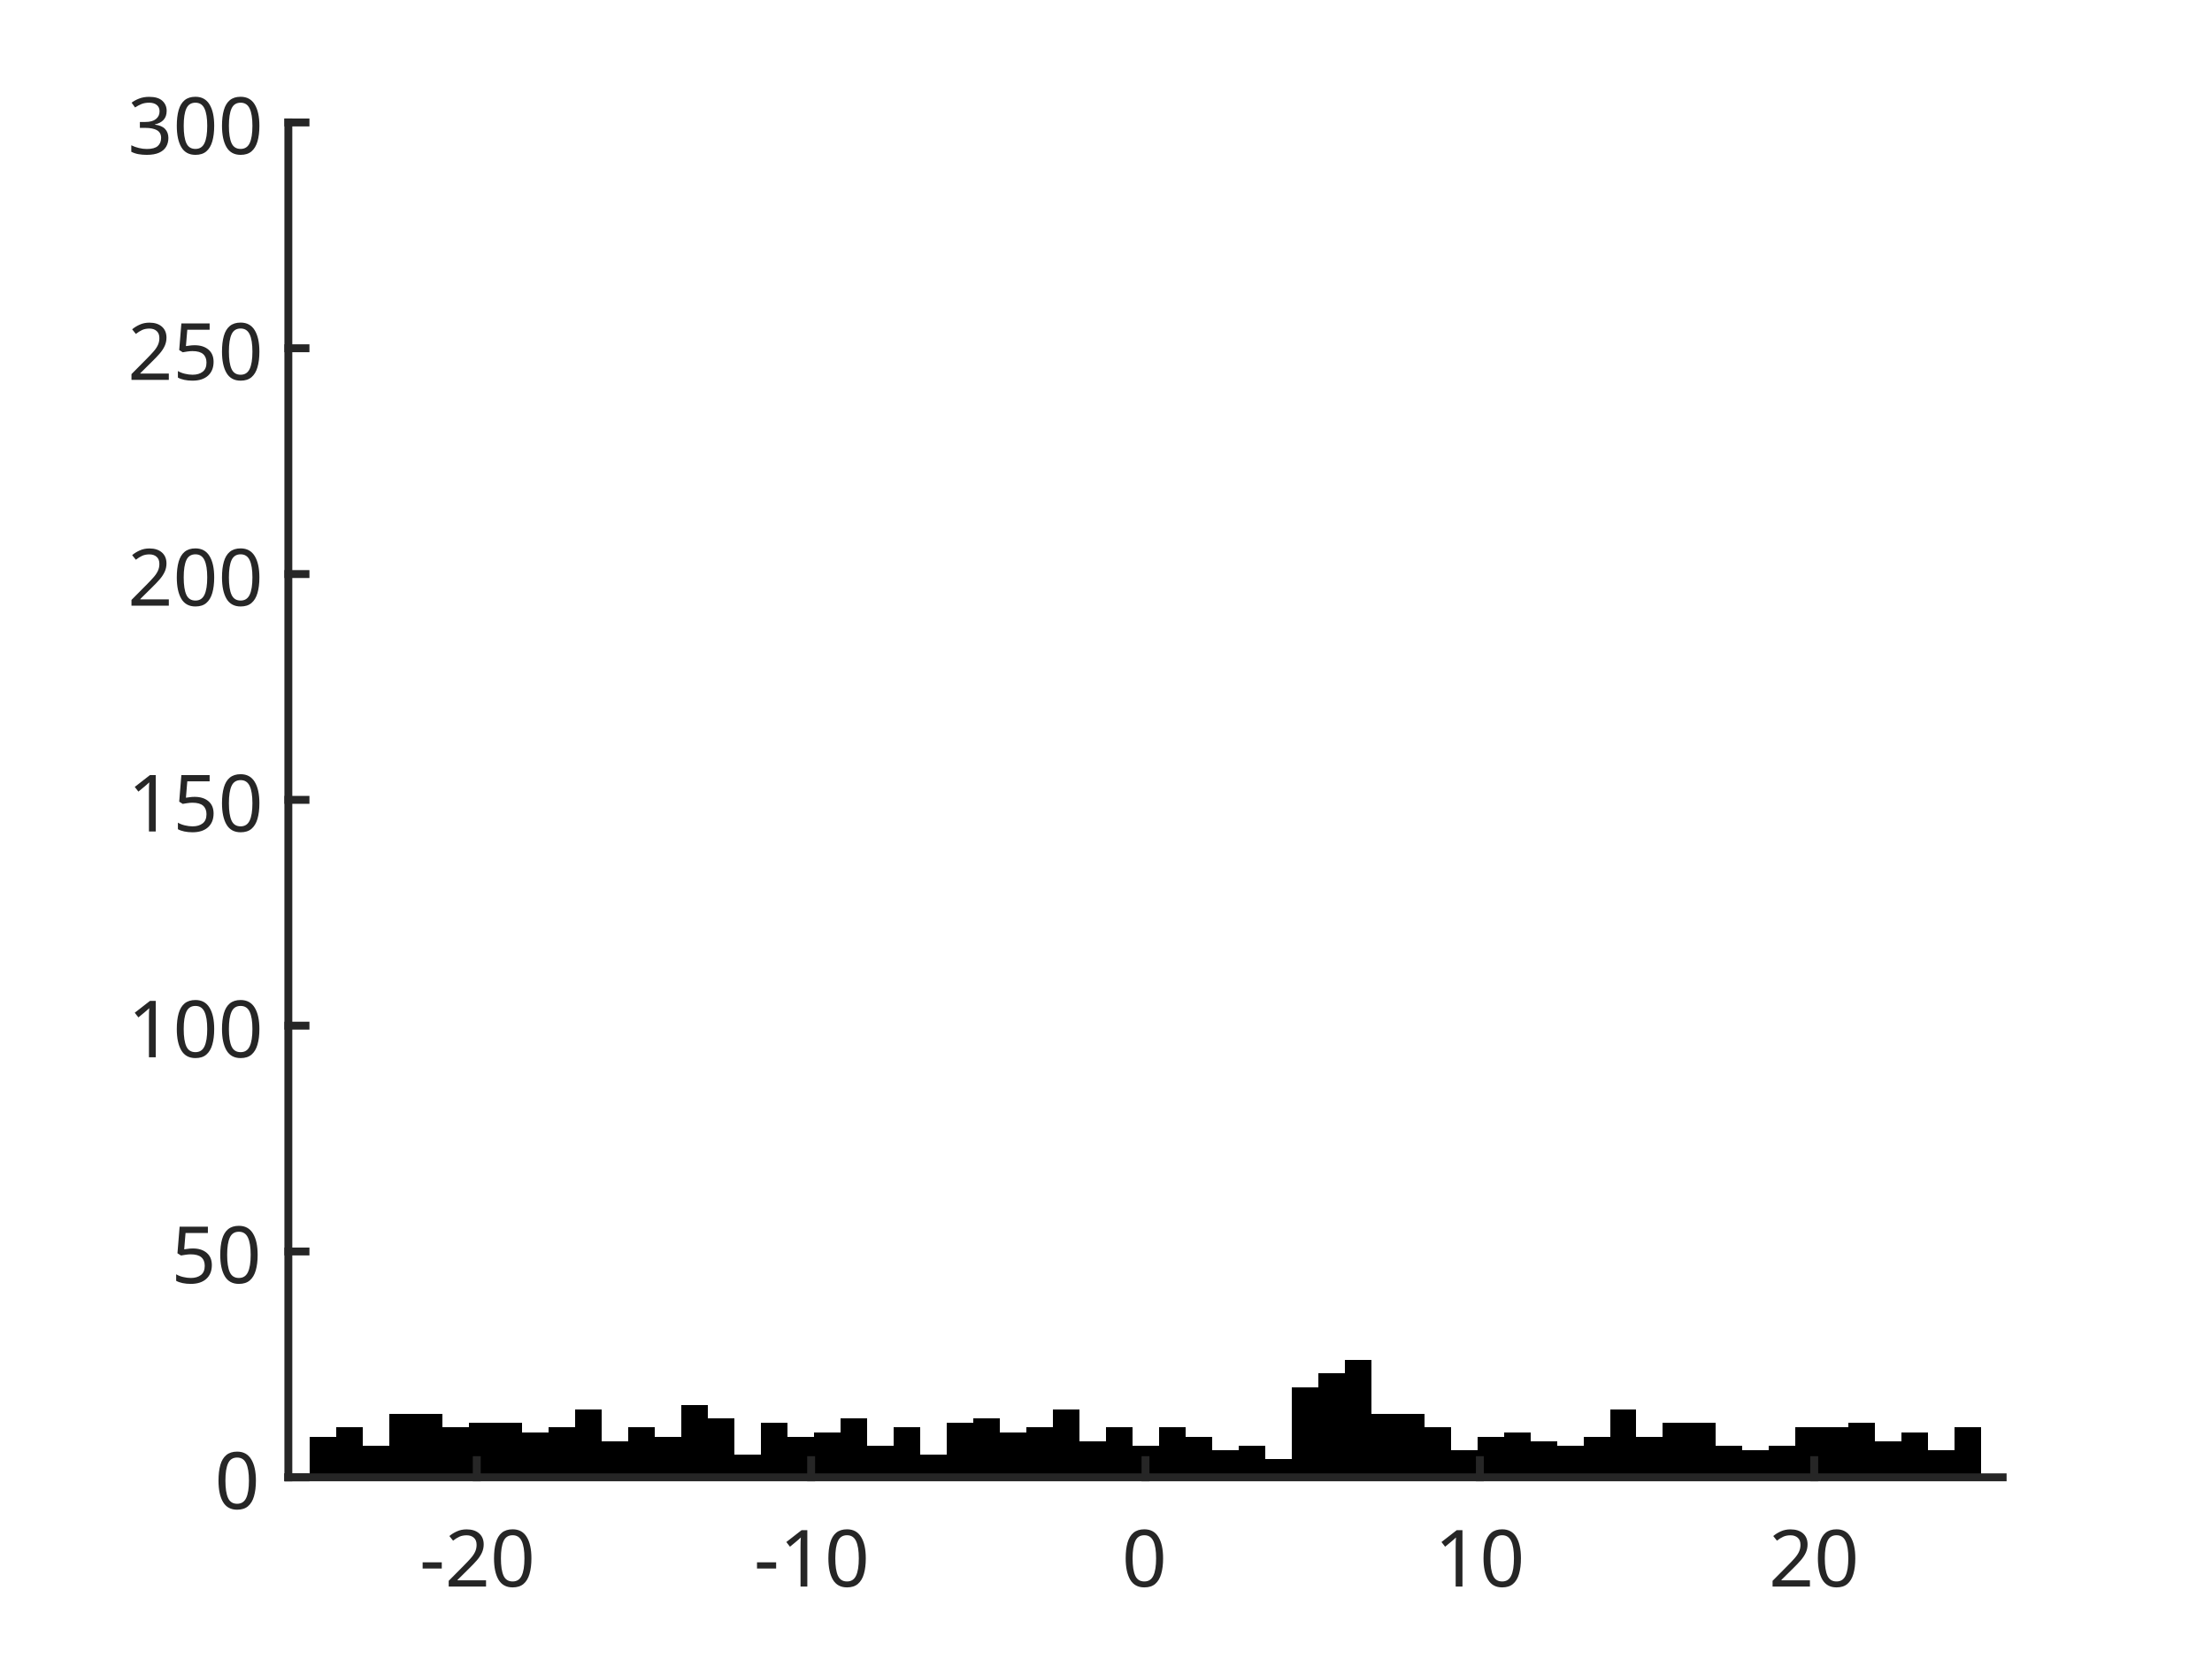
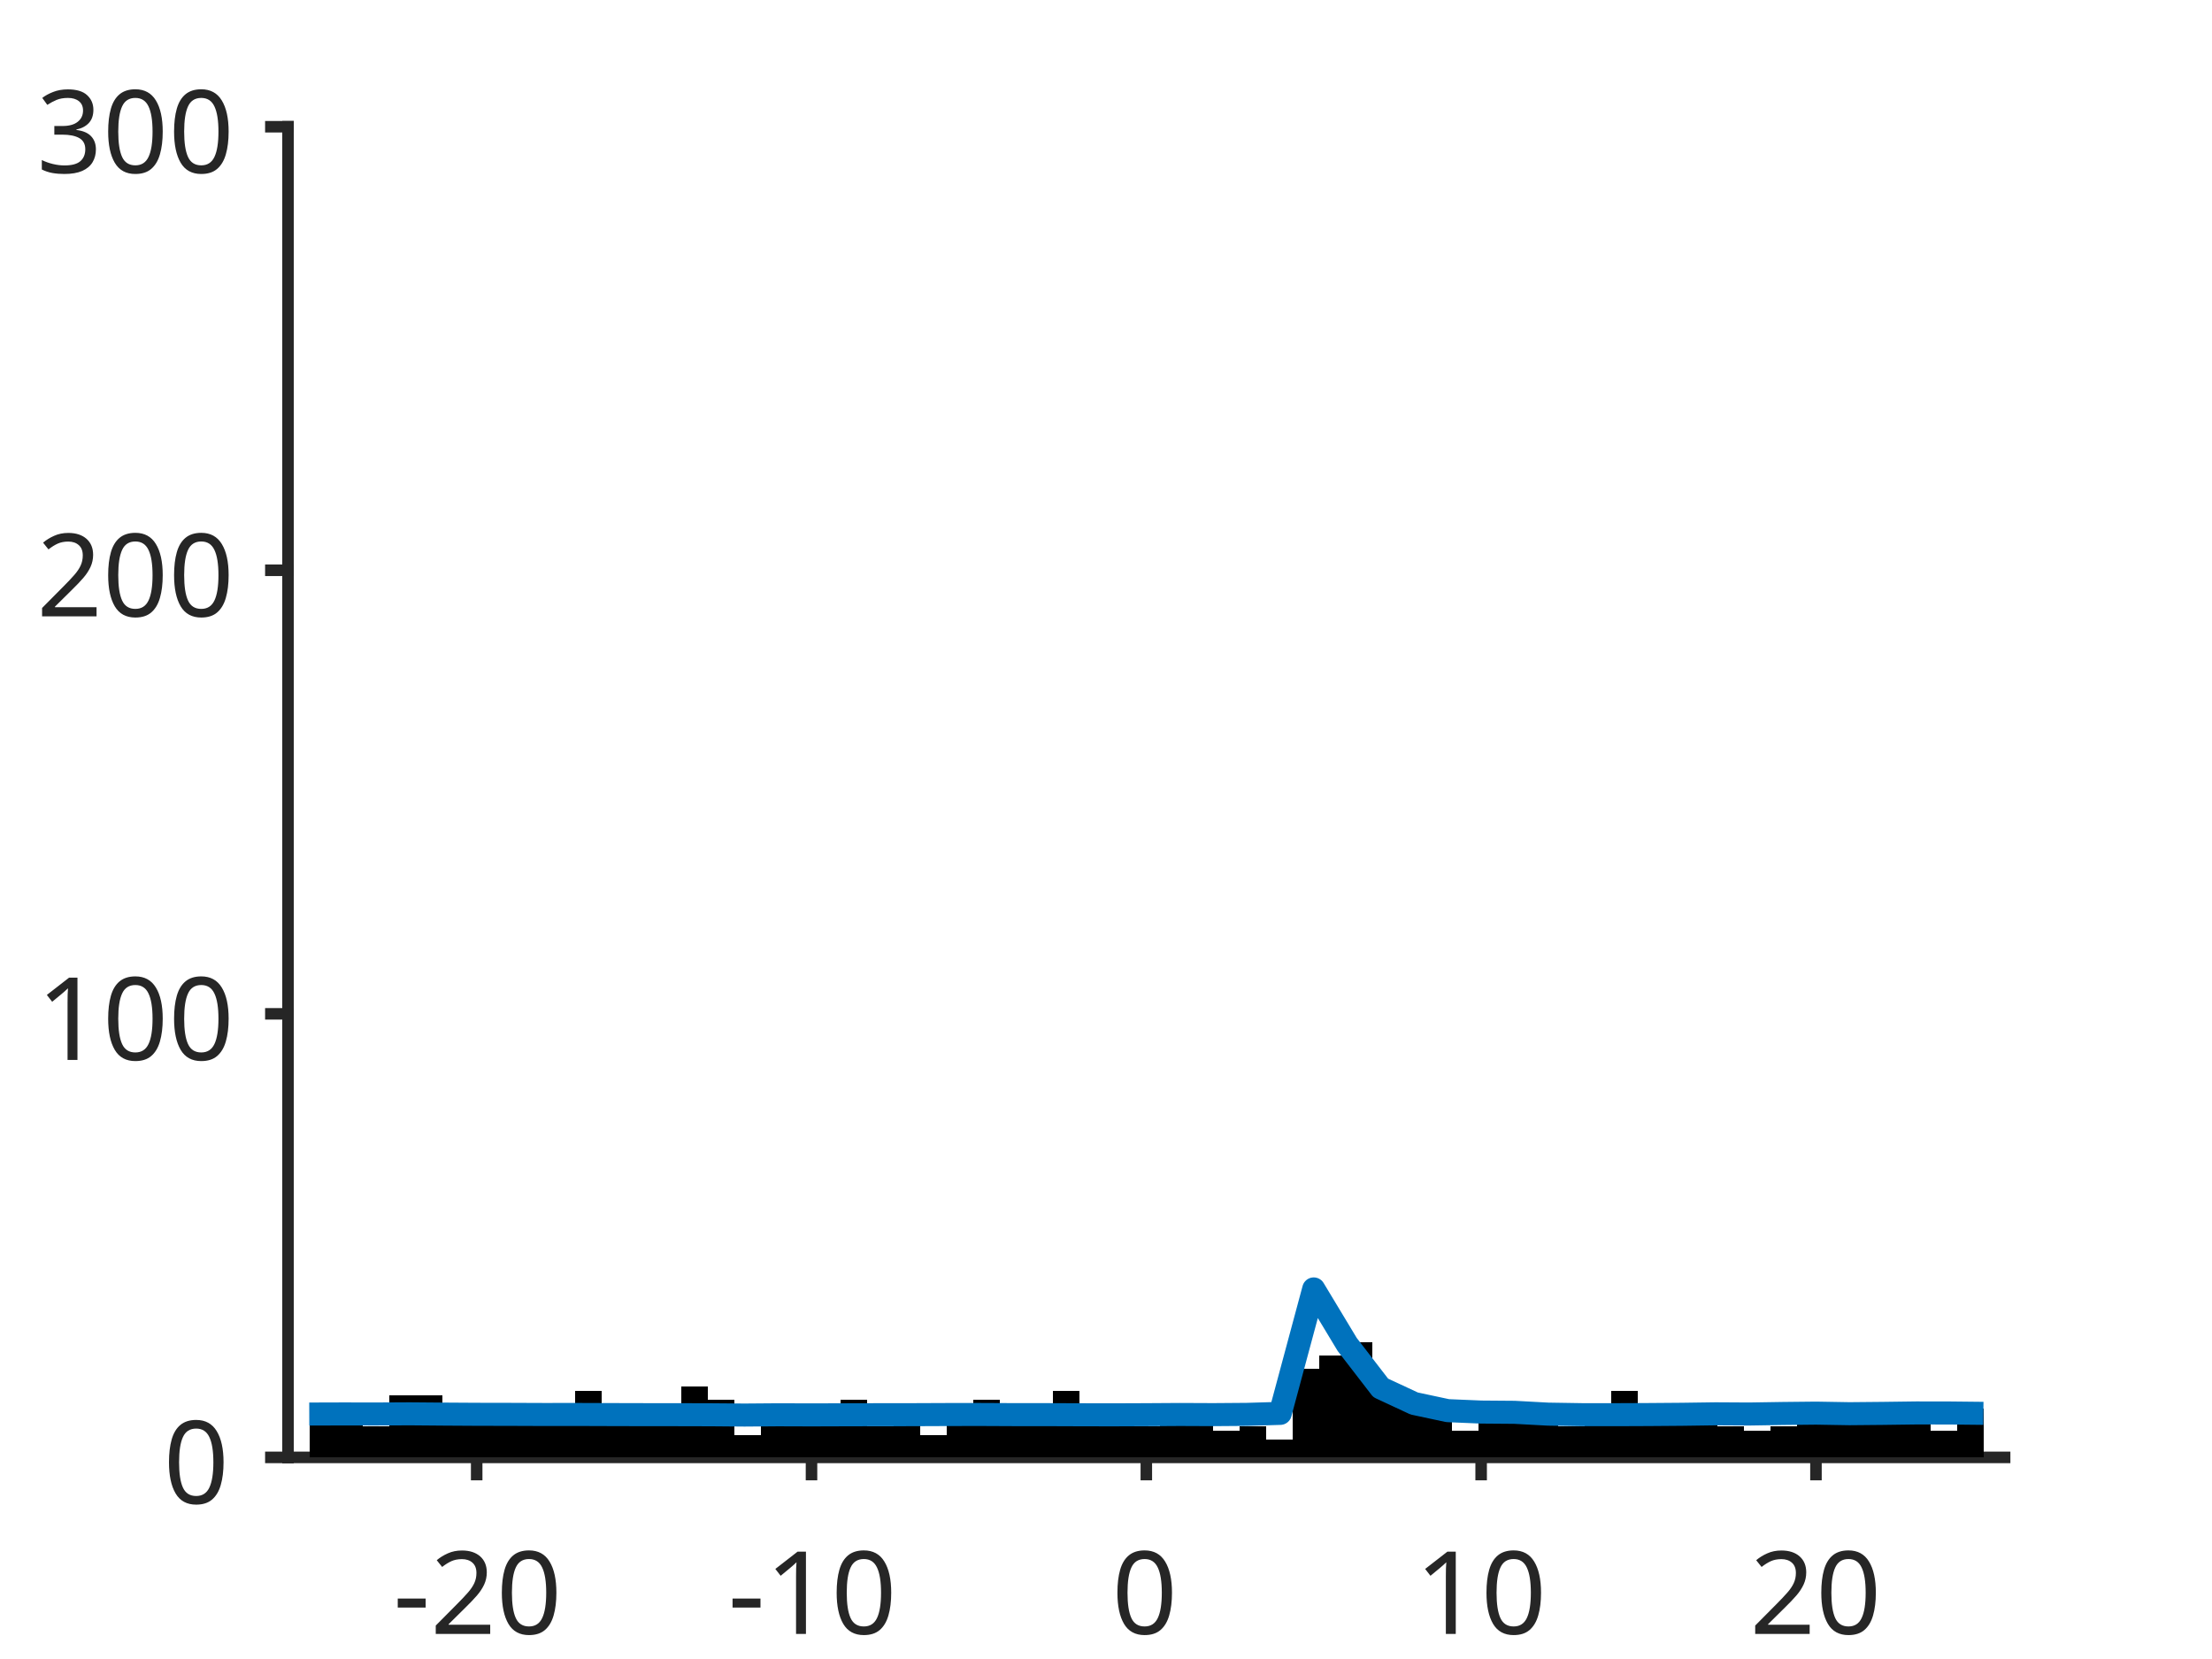
- <svg xmlns="http://www.w3.org/2000/svg" style="fill-opacity:1; color-rendering:auto; color-interpolation:auto; text-rendering:auto; stroke:black; stroke-linecap:square; stroke-miterlimit:10; shape-rendering:auto; stroke-opacity:1; fill:black; stroke-dasharray:none; font-weight:normal; stroke-width:1; font-family:'Dialog'; font-style:normal; stroke-linejoin:miter; font-size:12px; stroke-dashoffset:0; image-rendering:auto;" width="560" height="420">
+ <svg xmlns="http://www.w3.org/2000/svg" style="fill-opacity:1; color-rendering:auto; color-interpolation:auto; text-rendering:auto; stroke:black; stroke-linecap:square; stroke-miterlimit:10; shape-rendering:auto; stroke-opacity:1; fill:black; stroke-dasharray:none; font-weight:normal; stroke-width:1; font-family:'Dialog'; font-style:normal; stroke-linejoin:miter; font-size:12px; stroke-dashoffset:0; image-rendering:auto;" width="384" height="288">
  <defs id="genericDefs" />
  <g>
    <defs id="defs1">
      <clipPath clipPathUnits="userSpaceOnUse" id="clipPath1">
-         <path d="M0 0 L560 0 L560 420 L0 420 L0 0 Z" />
+         <path d="M0 0 L384 0 L384 288 L0 288 L0 0 Z" />
      </clipPath>
      <font horiz-adv-x="75.0" id="font1">
        <font-face ascent="100.537" descent="21.973" units-per-em="100" style="font-style:normal; font-family:SansSerif; font-weight:normal;" />
        <missing-glyph horiz-adv-x="75.0" d="M12.5 0 L12.5 62.5 L62.5 62.5 L62.5 0 L12.5 0 ZM14.062 1.562 L60.938 1.562 L60.938 60.938 L14.062 60.938 L14.062 1.562 Z" />
        <glyph unicode="0" horiz-adv-x="55.615" d="M4.156 35.297 Q4.156 48 6.766 55.742 Q9.375 63.484 14.523 67.68 Q19.672 71.875 27.484 71.875 Q33.25 71.875 37.594 69.555 Q41.938 67.234 44.773 62.867 Q47.609 58.5 49.219 52.227 Q50.828 45.953 50.828 35.297 Q50.828 22.703 48.242 14.969 Q45.656 7.234 40.508 3.008 Q35.359 -1.219 27.484 -1.219 Q17.141 -1.219 11.234 6.203 Q4.156 15.141 4.156 35.297 ZM13.188 35.297 Q13.188 17.672 17.312 11.836 Q21.438 6 27.484 6 Q33.547 6 37.672 11.859 Q41.797 17.719 41.797 35.297 Q41.797 52.984 37.672 58.789 Q33.547 64.594 27.391 64.594 Q21.344 64.594 17.719 59.469 Q13.188 52.938 13.188 35.297 Z" />
        <glyph unicode="2" horiz-adv-x="55.615" d="M50.344 8.453 L50.344 0 L3.031 0 Q2.938 3.172 4.047 6.109 Q5.859 10.938 9.836 15.625 Q13.812 20.312 21.344 26.469 Q33.016 36.031 37.117 41.625 Q41.219 47.219 41.219 52.203 Q41.219 57.422 37.477 61.008 Q33.734 64.594 27.734 64.594 Q21.391 64.594 17.578 60.789 Q13.766 56.984 13.719 50.25 L4.688 51.172 Q5.609 61.281 11.664 66.578 Q17.719 71.875 27.938 71.875 Q38.234 71.875 44.242 66.164 Q50.25 60.453 50.25 52 Q50.25 47.703 48.492 43.555 Q46.734 39.406 42.656 34.812 Q38.578 30.219 29.109 22.219 Q21.188 15.578 18.945 13.211 Q16.703 10.844 15.234 8.453 L50.344 8.453 Z" />
        <glyph unicode="-" horiz-adv-x="33.301" d="M3.172 21.484 L3.172 30.328 L30.172 30.328 L30.172 21.484 L3.172 21.484 Z" />
        <glyph unicode="1" horiz-adv-x="55.615" d="M37.25 0 L28.469 0 L28.469 56 Q25.297 52.984 20.141 49.953 Q14.984 46.922 10.891 45.406 L10.891 53.906 Q18.266 57.375 23.781 62.305 Q29.297 67.234 31.594 71.875 L37.25 71.875 L37.25 0 Z" />
-         <glyph unicode="5" horiz-adv-x="55.615" d="M4.156 18.75 L13.375 19.531 Q14.406 12.797 18.141 9.398 Q21.875 6 27.156 6 Q33.5 6 37.891 10.789 Q42.281 15.578 42.281 23.484 Q42.281 31 38.062 35.352 Q33.844 39.703 27 39.703 Q22.75 39.703 19.336 37.773 Q15.922 35.844 13.969 32.766 L5.719 33.844 L12.641 70.609 L48.25 70.609 L48.25 62.203 L19.672 62.203 L15.828 42.969 Q22.266 47.469 29.344 47.469 Q38.719 47.469 45.164 40.969 Q51.609 34.469 51.609 24.266 Q51.609 14.547 45.953 7.469 Q39.062 -1.219 27.156 -1.219 Q17.391 -1.219 11.211 4.25 Q5.031 9.719 4.156 18.75 Z" />
        <glyph unicode="3" horiz-adv-x="55.615" d="M4.203 18.891 L12.984 20.062 Q14.5 12.594 18.141 9.297 Q21.781 6 27 6 Q33.203 6 37.477 10.297 Q41.75 14.594 41.75 20.953 Q41.75 27 37.797 30.93 Q33.844 34.859 27.734 34.859 Q25.25 34.859 21.531 33.891 L22.516 41.609 Q23.391 41.5 23.922 41.5 Q29.547 41.5 34.039 44.43 Q38.531 47.359 38.531 53.469 Q38.531 58.297 35.258 61.477 Q31.984 64.656 26.812 64.656 Q21.688 64.656 18.266 61.43 Q14.844 58.203 13.875 51.766 L5.078 53.328 Q6.688 62.156 12.398 67.016 Q18.109 71.875 26.609 71.875 Q32.469 71.875 37.398 69.359 Q42.328 66.844 44.945 62.5 Q47.562 58.156 47.562 53.266 Q47.562 48.641 45.07 44.828 Q42.578 41.016 37.703 38.766 Q44.047 37.312 47.562 32.695 Q51.078 28.078 51.078 21.141 Q51.078 11.766 44.242 5.25 Q37.406 -1.266 26.953 -1.266 Q17.531 -1.266 11.305 4.352 Q5.078 9.969 4.203 18.891 Z" />
      </font>
    </defs>
    <g style="fill:white; stroke:white;">
-       <rect x="0" y="0" width="560" style="clip-path:url(#clipPath1); stroke:none;" height="420" />
+       <rect x="0" y="0" width="384" style="clip-path:url(#clipPath1); stroke:none;" height="288" />
    </g>
    <g style="fill:white; text-rendering:optimizeSpeed; color-rendering:optimizeSpeed; image-rendering:optimizeSpeed; shape-rendering:crispEdges; stroke:white; color-interpolation:sRGB;">
-       <rect x="0" width="560" height="420" y="0" style="stroke:none;" />
-       <path style="stroke:none;" d="M73 374 L507 374 L507 31 L73 31 Z" />
-     </g>
-     <g style="stroke-linecap:butt; fill:rgb(38,38,38); text-rendering:geometricPrecision; image-rendering:optimizeQuality; color-rendering:optimizeQuality; stroke-linejoin:round; stroke:rgb(38,38,38); color-interpolation:linearRGB; stroke-width:0.667;">
-       <line y2="374" style="fill:none;" x1="73" x2="507" y1="374" />
-     </g>
-     <g style="text-rendering:optimizeSpeed; shape-rendering:crispEdges; color-interpolation:sRGB; color-rendering:optimizeSpeed; image-rendering:optimizeSpeed;">
-       <path style="stroke:none;" d="M85.093 374 L85.093 363.71 L78.375 363.71 L78.375 374 ZM91.811 374 L91.811 361.423 L85.093 361.423 L85.093 374 ZM98.529 374 L98.529 365.997 L91.811 365.997 L91.811 374 ZM105.248 357.993 L98.529 357.993 L98.529 374 L105.248 374 L111.966 374 L111.966 357.993 ZM118.684 374 L118.684 361.423 L111.966 361.423 L111.966 374 ZM125.403 360.28 L118.684 360.28 L118.684 374 L125.403 374 L132.121 374 L132.121 360.28 ZM138.839 374 L138.839 362.567 L132.121 362.567 L132.121 374 ZM145.557 374 L145.557 361.423 L138.839 361.423 L138.839 374 ZM152.275 374 L152.275 356.85 L145.557 356.85 L145.557 374 ZM158.994 374 L158.994 364.853 L152.275 364.853 L152.275 374 ZM165.712 374 L165.712 361.423 L158.994 361.423 L158.994 374 ZM172.43 374 L172.43 363.71 L165.712 363.71 L165.712 374 ZM179.149 374 L179.149 355.707 L172.43 355.707 L172.43 374 ZM185.867 374 L185.867 359.137 L179.149 359.137 L179.149 374 ZM192.585 374 L192.585 368.283 L185.867 368.283 L185.867 374 ZM199.303 374 L199.303 360.28 L192.585 360.28 L192.585 374 ZM206.022 374 L206.022 363.71 L199.303 363.71 L199.303 374 ZM212.74 374 L212.74 362.567 L206.022 362.567 L206.022 374 ZM219.458 374 L219.458 359.137 L212.74 359.137 L212.74 374 ZM226.177 374 L226.177 365.997 L219.458 365.997 L219.458 374 ZM232.895 374 L232.895 361.423 L226.177 361.423 L226.177 374 ZM239.613 374 L239.613 368.283 L232.895 368.283 L232.895 374 ZM246.331 374 L246.331 360.28 L239.613 360.28 L239.613 374 ZM253.049 374 L253.049 359.137 L246.331 359.137 L246.331 374 ZM259.768 374 L259.768 362.567 L253.049 362.567 L253.049 374 ZM266.486 374 L266.486 361.423 L259.768 361.423 L259.768 374 ZM273.204 374 L273.204 356.85 L266.486 356.85 L266.486 374 ZM279.923 374 L279.923 364.853 L273.204 364.853 L273.204 374 ZM286.641 374 L286.641 361.423 L279.923 361.423 L279.923 374 ZM293.359 374 L293.359 365.997 L286.641 365.997 L286.641 374 ZM300.077 374 L300.077 361.423 L293.359 361.423 L293.359 374 ZM306.796 374 L306.796 363.71 L300.077 363.71 L300.077 374 ZM313.514 374 L313.514 367.14 L306.796 367.14 L306.796 374 ZM320.232 374 L320.232 365.997 L313.514 365.997 L313.514 374 ZM326.95 374 L326.95 369.427 L320.232 369.427 L320.232 374 ZM333.669 374 L333.669 351.133 L326.95 351.133 L326.95 374 ZM340.387 374 L340.387 347.703 L333.669 347.703 L333.669 374 ZM347.105 374 L347.105 344.273 L340.387 344.273 L340.387 374 ZM353.824 357.993 L347.105 357.993 L347.105 374 L353.824 374 L360.542 374 L360.542 357.993 ZM367.26 374 L367.26 361.423 L360.542 361.423 L360.542 374 ZM373.978 374 L373.978 367.14 L367.26 367.14 L367.26 374 ZM380.697 374 L380.697 363.71 L373.978 363.71 L373.978 374 ZM387.415 374 L387.415 362.567 L380.697 362.567 L380.697 374 ZM394.133 374 L394.133 364.853 L387.415 364.853 L387.415 374 ZM400.851 374 L400.851 365.997 L394.133 365.997 L394.133 374 ZM407.57 374 L407.57 363.71 L400.851 363.71 L400.851 374 ZM414.288 374 L414.288 356.85 L407.57 356.85 L407.57 374 ZM421.006 374 L421.006 363.71 L414.288 363.71 L414.288 374 ZM427.724 360.28 L421.006 360.28 L421.006 374 L427.724 374 L434.443 374 L434.443 360.28 ZM441.161 374 L441.161 365.997 L434.443 365.997 L434.443 374 ZM447.879 374 L447.879 367.14 L441.161 367.14 L441.161 374 ZM454.598 374 L454.598 365.997 L447.879 365.997 L447.879 374 ZM461.316 361.423 L454.598 361.423 L454.598 374 L461.316 374 L468.034 374 L468.034 361.423 ZM474.752 374 L474.752 360.28 L468.034 360.28 L468.034 374 ZM481.471 374 L481.471 364.853 L474.752 364.853 L474.752 374 ZM488.189 374 L488.189 362.567 L481.471 362.567 L481.471 374 ZM494.907 374 L494.907 367.14 L488.189 367.14 L488.189 374 ZM501.625 374 L501.625 361.423 L494.907 361.423 L494.907 374 Z" />
+       <rect x="0" width="384" height="288" y="0" style="stroke:none;" />
+       <path style="stroke:none;" d="M50 253 L348 253 L348 22 L50 22 Z" />
    </g>
    <g style="fill:rgb(38,38,38); text-rendering:geometricPrecision; image-rendering:optimizeQuality; color-rendering:optimizeQuality; stroke-linejoin:round; stroke:rgb(38,38,38); color-interpolation:linearRGB; stroke-width:2;">
-       <line y2="374" style="fill:none;" x1="73" x2="507" y1="374" />
-       <line y2="369.66" style="fill:none;" x1="120.7" x2="120.7" y1="374" />
-       <line y2="369.66" style="fill:none;" x1="205.35" x2="205.35" y1="374" />
-       <line y2="369.66" style="fill:none;" x1="290" x2="290" y1="374" />
-       <line y2="369.66" style="fill:none;" x1="374.65" x2="374.65" y1="374" />
-       <line y2="369.66" style="fill:none;" x1="459.3" x2="459.3" y1="374" />
+       <line y2="253" style="fill:none;" x1="50" x2="348" y1="253" />
+       <line y2="255.98" style="fill:none;" x1="82.752" x2="82.752" y1="253" />
+       <line y2="255.98" style="fill:none;" x1="140.876" x2="140.876" y1="253" />
+       <line y2="255.98" style="fill:none;" x1="199" x2="199" y1="253" />
+       <line y2="255.98" style="fill:none;" x1="257.124" x2="257.124" y1="253" />
+       <line y2="255.98" style="fill:none;" x1="315.248" x2="315.248" y1="253" />
    </g>
-     <g transform="translate(120.6997,380.6667)" style="font-size:20px; fill:rgb(38,38,38); text-rendering:geometricPrecision; image-rendering:optimizeQuality; color-rendering:optimizeQuality; font-family:'SansSerif'; stroke:rgb(38,38,38); color-interpolation:linearRGB;">
+     <g transform="translate(82.7523,262.6467)" style="font-size:20px; fill:rgb(38,38,38); text-rendering:geometricPrecision; image-rendering:optimizeQuality; color-rendering:optimizeQuality; font-family:'SansSerif'; stroke:rgb(38,38,38); color-interpolation:linearRGB;">
      <text x="-14.5" xml:space="preserve" y="21" style="stroke:none;">-20</text>
    </g>
-     <g transform="translate(205.3498,380.6667)" style="font-size:20px; fill:rgb(38,38,38); text-rendering:geometricPrecision; image-rendering:optimizeQuality; color-rendering:optimizeQuality; font-family:'SansSerif'; stroke:rgb(38,38,38); color-interpolation:linearRGB;">
+     <g transform="translate(140.8762,262.6467)" style="font-size:20px; fill:rgb(38,38,38); text-rendering:geometricPrecision; image-rendering:optimizeQuality; color-rendering:optimizeQuality; font-family:'SansSerif'; stroke:rgb(38,38,38); color-interpolation:linearRGB;">
      <text x="-14.5" xml:space="preserve" y="21" style="stroke:none;">-10</text>
    </g>
-     <g transform="translate(290,380.6667)" style="font-size:20px; fill:rgb(38,38,38); text-rendering:geometricPrecision; image-rendering:optimizeQuality; color-rendering:optimizeQuality; font-family:'SansSerif'; stroke:rgb(38,38,38); color-interpolation:linearRGB;">
+     <g transform="translate(199,262.6467)" style="font-size:20px; fill:rgb(38,38,38); text-rendering:geometricPrecision; image-rendering:optimizeQuality; color-rendering:optimizeQuality; font-family:'SansSerif'; stroke:rgb(38,38,38); color-interpolation:linearRGB;">
      <text x="-6" xml:space="preserve" y="21" style="stroke:none;">0</text>
    </g>
-     <g transform="translate(374.6501,380.6667)" style="font-size:20px; fill:rgb(38,38,38); text-rendering:geometricPrecision; image-rendering:optimizeQuality; color-rendering:optimizeQuality; font-family:'SansSerif'; stroke:rgb(38,38,38); color-interpolation:linearRGB;">
+     <g transform="translate(257.1238,262.6467)" style="font-size:20px; fill:rgb(38,38,38); text-rendering:geometricPrecision; image-rendering:optimizeQuality; color-rendering:optimizeQuality; font-family:'SansSerif'; stroke:rgb(38,38,38); color-interpolation:linearRGB;">
      <text x="-11.5" xml:space="preserve" y="21" style="stroke:none;">10</text>
    </g>
-     <g transform="translate(459.3003,380.6667)" style="font-size:20px; fill:rgb(38,38,38); text-rendering:geometricPrecision; image-rendering:optimizeQuality; color-rendering:optimizeQuality; font-family:'SansSerif'; stroke:rgb(38,38,38); color-interpolation:linearRGB;">
+     <g transform="translate(315.2477,262.6467)" style="font-size:20px; fill:rgb(38,38,38); text-rendering:geometricPrecision; image-rendering:optimizeQuality; color-rendering:optimizeQuality; font-family:'SansSerif'; stroke:rgb(38,38,38); color-interpolation:linearRGB;">
      <text x="-11.5" xml:space="preserve" y="21" style="stroke:none;">20</text>
    </g>
    <g style="fill:rgb(38,38,38); text-rendering:geometricPrecision; image-rendering:optimizeQuality; color-rendering:optimizeQuality; stroke-linejoin:round; stroke:rgb(38,38,38); color-interpolation:linearRGB; stroke-width:2;">
-       <line y2="31" style="fill:none;" x1="73" x2="73" y1="374" />
-       <line y2="374" style="fill:none;" x1="73" x2="77.34" y1="374" />
-       <line y2="316.833" style="fill:none;" x1="73" x2="77.34" y1="316.833" />
-       <line y2="259.667" style="fill:none;" x1="73" x2="77.34" y1="259.667" />
-       <line y2="202.5" style="fill:none;" x1="73" x2="77.34" y1="202.5" />
-       <line y2="145.333" style="fill:none;" x1="73" x2="77.34" y1="145.333" />
-       <line y2="88.167" style="fill:none;" x1="73" x2="77.34" y1="88.167" />
-       <line y2="31" style="fill:none;" x1="73" x2="77.34" y1="31" />
+       <line y2="22" style="fill:none;" x1="50" x2="50" y1="253" />
+       <line y2="253" style="fill:none;" x1="50" x2="47.02" y1="253" />
+       <line y2="176" style="fill:none;" x1="50" x2="47.02" y1="176" />
+       <line y2="99" style="fill:none;" x1="50" x2="47.02" y1="99" />
+       <line y2="22" style="fill:none;" x1="50" x2="47.02" y1="22" />
    </g>
-     <g transform="translate(66.3333,374)" style="font-size:20px; fill:rgb(38,38,38); text-rendering:geometricPrecision; image-rendering:optimizeQuality; color-rendering:optimizeQuality; font-family:'SansSerif'; stroke:rgb(38,38,38); color-interpolation:linearRGB;">
+     <g transform="translate(40.3533,253)" style="font-size:20px; fill:rgb(38,38,38); text-rendering:geometricPrecision; image-rendering:optimizeQuality; color-rendering:optimizeQuality; font-family:'SansSerif'; stroke:rgb(38,38,38); color-interpolation:linearRGB;">
      <text x="-12" xml:space="preserve" y="8" style="stroke:none;">0</text>
    </g>
-     <g transform="translate(66.3333,316.8333)" style="font-size:20px; fill:rgb(38,38,38); text-rendering:geometricPrecision; image-rendering:optimizeQuality; color-rendering:optimizeQuality; font-family:'SansSerif'; stroke:rgb(38,38,38); color-interpolation:linearRGB;">
-       <text x="-23" xml:space="preserve" y="8" style="stroke:none;">50</text>
-     </g>
-     <g transform="translate(66.3333,259.6667)" style="font-size:20px; fill:rgb(38,38,38); text-rendering:geometricPrecision; image-rendering:optimizeQuality; color-rendering:optimizeQuality; font-family:'SansSerif'; stroke:rgb(38,38,38); color-interpolation:linearRGB;">
+     <g transform="translate(40.3533,176)" style="font-size:20px; fill:rgb(38,38,38); text-rendering:geometricPrecision; image-rendering:optimizeQuality; color-rendering:optimizeQuality; font-family:'SansSerif'; stroke:rgb(38,38,38); color-interpolation:linearRGB;">
      <text x="-34" xml:space="preserve" y="8" style="stroke:none;">100</text>
    </g>
-     <g transform="translate(66.3333,202.5)" style="font-size:20px; fill:rgb(38,38,38); text-rendering:geometricPrecision; image-rendering:optimizeQuality; color-rendering:optimizeQuality; font-family:'SansSerif'; stroke:rgb(38,38,38); color-interpolation:linearRGB;">
-       <text x="-34" xml:space="preserve" y="8" style="stroke:none;">150</text>
-     </g>
-     <g transform="translate(66.3333,145.3333)" style="font-size:20px; fill:rgb(38,38,38); text-rendering:geometricPrecision; image-rendering:optimizeQuality; color-rendering:optimizeQuality; font-family:'SansSerif'; stroke:rgb(38,38,38); color-interpolation:linearRGB;">
+     <g transform="translate(40.3533,99)" style="font-size:20px; fill:rgb(38,38,38); text-rendering:geometricPrecision; image-rendering:optimizeQuality; color-rendering:optimizeQuality; font-family:'SansSerif'; stroke:rgb(38,38,38); color-interpolation:linearRGB;">
      <text x="-34" xml:space="preserve" y="8" style="stroke:none;">200</text>
    </g>
-     <g transform="translate(66.3333,88.1667)" style="font-size:20px; fill:rgb(38,38,38); text-rendering:geometricPrecision; image-rendering:optimizeQuality; color-rendering:optimizeQuality; font-family:'SansSerif'; stroke:rgb(38,38,38); color-interpolation:linearRGB;">
-       <text x="-34" xml:space="preserve" y="8" style="stroke:none;">250</text>
+     <g transform="translate(40.3533,22)" style="font-size:20px; fill:rgb(38,38,38); text-rendering:geometricPrecision; image-rendering:optimizeQuality; color-rendering:optimizeQuality; font-family:'SansSerif'; stroke:rgb(38,38,38); color-interpolation:linearRGB;">
+       <text x="-34" xml:space="preserve" y="8" style="stroke:none;">300</text>
    </g>
-     <g transform="translate(66.3333,31)" style="font-size:20px; fill:rgb(38,38,38); text-rendering:geometricPrecision; image-rendering:optimizeQuality; color-rendering:optimizeQuality; font-family:'SansSerif'; stroke:rgb(38,38,38); color-interpolation:linearRGB;">
-       <text x="-34" xml:space="preserve" y="8" style="stroke:none;">300</text>
+     <g style="stroke-linecap:butt; fill:rgb(38,38,38); text-rendering:geometricPrecision; image-rendering:optimizeQuality; color-rendering:optimizeQuality; stroke-linejoin:round; stroke:rgb(38,38,38); color-interpolation:linearRGB; stroke-width:0.667;">
+       <line y2="253" style="fill:none;" x1="50" x2="348" y1="253" />
+     </g>
+     <g style="text-rendering:optimizeSpeed; shape-rendering:crispEdges; color-interpolation:sRGB; color-rendering:optimizeSpeed; image-rendering:optimizeSpeed;">
+       <path style="stroke:none;" d="M58.303 253 L58.303 246.07 L53.69 246.07 L53.69 253 ZM62.916 253 L62.916 244.53 L58.303 244.53 L58.303 253 ZM67.529 253 L67.529 247.61 L62.916 247.61 L62.916 253 ZM72.142 242.22 L67.529 242.22 L67.529 253 L72.142 253 L76.755 253 L76.755 242.22 ZM81.368 253 L81.368 244.53 L76.755 244.53 L76.755 253 ZM85.981 243.76 L81.368 243.76 L81.368 253 L85.981 253 L90.594 253 L90.594 243.76 ZM95.207 253 L95.207 245.3 L90.594 245.3 L90.594 253 ZM99.82 253 L99.82 244.53 L95.207 244.53 L95.207 253 ZM104.433 253 L104.433 241.45 L99.82 241.45 L99.82 253 ZM109.046 253 L109.046 246.84 L104.433 246.84 L104.433 253 ZM113.659 253 L113.659 244.53 L109.046 244.53 L109.046 253 ZM118.272 253 L118.272 246.07 L113.659 246.07 L113.659 253 ZM122.885 253 L122.885 240.68 L118.272 240.68 L118.272 253 ZM127.499 253 L127.499 242.99 L122.885 242.99 L122.885 253 ZM132.112 253 L132.112 249.15 L127.499 249.15 L127.499 253 ZM136.725 253 L136.725 243.76 L132.112 243.76 L132.112 253 ZM141.338 253 L141.338 246.07 L136.725 246.07 L136.725 253 ZM145.951 253 L145.951 245.3 L141.338 245.3 L141.338 253 ZM150.564 253 L150.564 242.99 L145.951 242.99 L145.951 253 ZM155.177 253 L155.177 247.61 L150.564 247.61 L150.564 253 ZM159.79 253 L159.79 244.53 L155.177 244.53 L155.177 253 ZM164.403 253 L164.403 249.15 L159.79 249.15 L159.79 253 ZM169.016 253 L169.016 243.76 L164.403 243.76 L164.403 253 ZM173.629 253 L173.629 242.99 L169.016 242.99 L169.016 253 ZM178.242 253 L178.242 245.3 L173.629 245.3 L173.629 253 ZM182.855 253 L182.855 244.53 L178.242 244.53 L178.242 253 ZM187.468 253 L187.468 241.45 L182.855 241.45 L182.855 253 ZM192.081 253 L192.081 246.84 L187.468 246.84 L187.468 253 ZM196.694 253 L196.694 244.53 L192.081 244.53 L192.081 253 ZM201.306 253 L201.306 247.61 L196.694 247.61 L196.694 253 ZM205.919 253 L205.919 244.53 L201.306 244.53 L201.306 253 ZM210.532 253 L210.532 246.07 L205.919 246.07 L205.919 253 ZM215.145 253 L215.145 248.38 L210.532 248.38 L210.532 253 ZM219.758 253 L219.758 247.61 L215.145 247.61 L215.145 253 ZM224.371 253 L224.371 249.92 L219.758 249.92 L219.758 253 ZM228.984 253 L228.984 237.6 L224.371 237.6 L224.371 253 ZM233.597 253 L233.597 235.29 L228.984 235.29 L228.984 253 ZM238.21 253 L238.21 232.98 L233.597 232.98 L233.597 253 ZM242.823 242.22 L238.21 242.22 L238.21 253 L242.823 253 L247.436 253 L247.436 242.22 ZM252.049 253 L252.049 244.53 L247.436 244.53 L247.436 253 ZM256.663 253 L256.663 248.38 L252.049 248.38 L252.049 253 ZM261.276 253 L261.276 246.07 L256.663 246.07 L256.663 253 ZM265.889 253 L265.889 245.3 L261.276 245.3 L261.276 253 ZM270.502 253 L270.502 246.84 L265.889 246.84 L265.889 253 ZM275.115 253 L275.115 247.61 L270.502 247.61 L270.502 253 ZM279.728 253 L279.728 246.07 L275.115 246.07 L275.115 253 ZM284.341 253 L284.341 241.45 L279.728 241.45 L279.728 253 ZM288.954 253 L288.954 246.07 L284.341 246.07 L284.341 253 ZM293.567 243.76 L288.954 243.76 L288.954 253 L293.567 253 L298.18 253 L298.18 243.76 ZM302.793 253 L302.793 247.61 L298.18 247.61 L298.18 253 ZM307.406 253 L307.406 248.38 L302.793 248.38 L302.793 253 ZM312.019 253 L312.019 247.61 L307.406 247.61 L307.406 253 ZM316.632 244.53 L312.019 244.53 L312.019 253 L316.632 253 L321.245 253 L321.245 244.53 ZM325.858 253 L325.858 243.76 L321.245 243.76 L321.245 253 ZM330.471 253 L330.471 246.84 L325.858 246.84 L325.858 253 ZM335.084 253 L335.084 245.3 L330.471 245.3 L330.471 253 ZM339.697 253 L339.697 248.38 L335.084 248.38 L335.084 253 ZM344.31 253 L344.31 244.53 L339.697 244.53 L339.697 253 Z" />
+     </g>
+     <g style="stroke-linecap:butt; fill:rgb(0,114,189); text-rendering:geometricPrecision; image-rendering:optimizeQuality; color-rendering:optimizeQuality; stroke-linejoin:round; stroke:rgb(0,114,189); color-interpolation:linearRGB; stroke-width:4;">
+       <path d="M344.31 245.356 L338.497 245.295 L332.685 245.286 L326.872 245.362 L321.06 245.416 L315.248 245.318 L309.435 245.379 L303.623 245.471 L297.81 245.437 L291.998 245.519 L286.186 245.564 L280.373 245.588 L274.561 245.584 L268.749 245.492 L262.936 245.177 L257.124 245.131 L251.311 244.885 L245.499 243.644 L239.687 240.937 L233.874 233.398 L228.062 223.757 L222.25 245.359 L216.437 245.534 L210.625 245.578 L204.812 245.553 L199 245.59 L193.188 245.613 L187.375 245.602 L181.563 245.581 L175.75 245.578 L169.938 245.551 L164.126 245.563 L158.313 245.587 L152.501 245.592 L146.689 245.605 L140.876 245.624 L135.064 245.605 L129.251 245.651 L123.439 245.602 L117.627 245.588 L111.814 245.584 L106.002 245.57 L100.189 245.55 L94.377 245.554 L88.565 245.532 L82.752 245.521 L76.94 245.486 L71.128 245.437 L65.315 245.467 L59.503 245.459 L53.69 245.476" style="fill:none; fill-rule:evenodd;" />
    </g>
  </g>
</svg>
